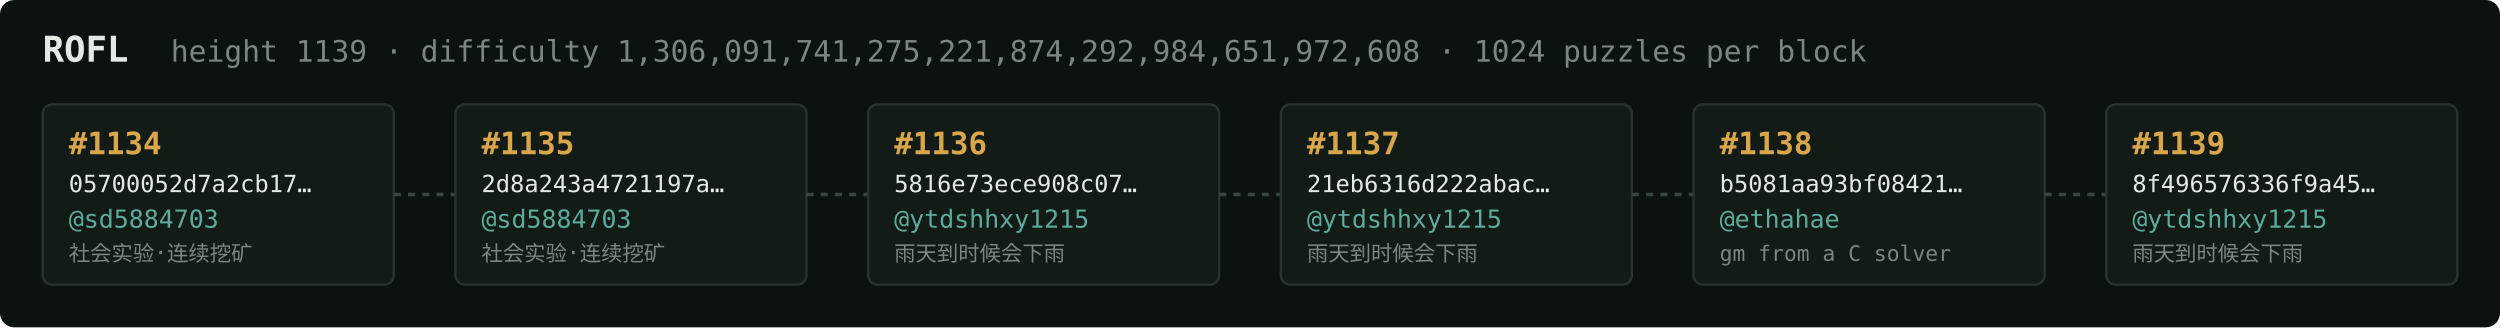
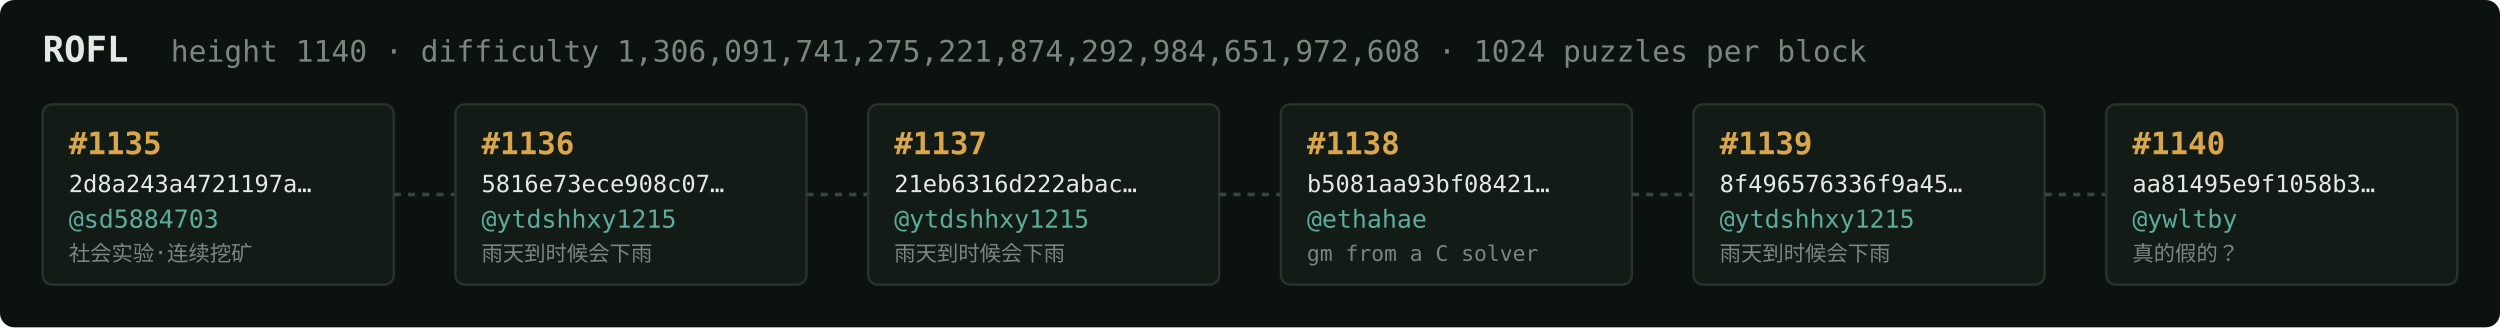
<svg xmlns="http://www.w3.org/2000/svg" width="1054" height="138" viewBox="0 0 1054 138" font-family="ui-monospace,SFMono-Regular,Menlo,monospace">
  <rect fill="#0c1210" width="1054" height="138" rx="6" />
  <text x="18" y="26" fill="#e5e9e3" font-size="15" font-weight="700">ROFL</text>
-   <text x="72" y="26" fill="#7a867f" font-size="12.5">height 1139 · difficulty 1,306,091,741,275,221,874,292,984,651,972,608 · 1024 puzzles per block</text>
+   <text x="72" y="26" fill="#7a867f" font-size="12.5">height 1140 · difficulty 1,306,091,741,275,221,874,292,984,651,972,608 · 1024 puzzles per block</text>
  <rect x="18" y="44" width="148" height="76" rx="4" fill="#131b17" stroke="#28332e" stroke-width="1" />
-   <text x="29" y="65" fill="#d9a64c" font-size="13" font-weight="700">#1134</text>
-   <text x="29" y="81" fill="#e5e9e3" font-size="10">05700052d7a2cb17…</text>
+   <text x="29" y="65" fill="#d9a64c" font-size="13" font-weight="700">#1135</text>
+   <text x="29" y="81" fill="#e5e9e3" font-size="10">2d8a243a4721197a…</text>
  <text x="29" y="96" fill="#5cab9b" font-size="10.5">@sd5884703</text>
  <text x="29" y="110" fill="#7a867f" font-size="9">社会实验·连续挖矿</text>
  <line x1="166" y1="82.0" x2="192" y2="82.0" stroke="#38443e" stroke-width="1.5" stroke-dasharray="3 3" />
  <rect x="192" y="44" width="148" height="76" rx="4" fill="#131b17" stroke="#28332e" stroke-width="1" />
-   <text x="203" y="65" fill="#d9a64c" font-size="13" font-weight="700">#1135</text>
-   <text x="203" y="81" fill="#e5e9e3" font-size="10">2d8a243a4721197a…</text>
-   <text x="203" y="96" fill="#5cab9b" font-size="10.5">@sd5884703</text>
-   <text x="203" y="110" fill="#7a867f" font-size="9">社会实验·连续挖矿</text>
+   <text x="203" y="65" fill="#d9a64c" font-size="13" font-weight="700">#1136</text>
+   <text x="203" y="81" fill="#e5e9e3" font-size="10">5816e73ece908c07…</text>
+   <text x="203" y="96" fill="#5cab9b" font-size="10.5">@ytdshhxy1215</text>
+   <text x="203" y="110" fill="#7a867f" font-size="9">雨天到时候会下雨</text>
  <line x1="340" y1="82.0" x2="366" y2="82.0" stroke="#38443e" stroke-width="1.5" stroke-dasharray="3 3" />
  <rect x="366" y="44" width="148" height="76" rx="4" fill="#131b17" stroke="#28332e" stroke-width="1" />
-   <text x="377" y="65" fill="#d9a64c" font-size="13" font-weight="700">#1136</text>
-   <text x="377" y="81" fill="#e5e9e3" font-size="10">5816e73ece908c07…</text>
+   <text x="377" y="65" fill="#d9a64c" font-size="13" font-weight="700">#1137</text>
+   <text x="377" y="81" fill="#e5e9e3" font-size="10">21eb6316d222abac…</text>
  <text x="377" y="96" fill="#5cab9b" font-size="10.5">@ytdshhxy1215</text>
  <text x="377" y="110" fill="#7a867f" font-size="9">雨天到时候会下雨</text>
  <line x1="514" y1="82.0" x2="540" y2="82.0" stroke="#38443e" stroke-width="1.5" stroke-dasharray="3 3" />
  <rect x="540" y="44" width="148" height="76" rx="4" fill="#131b17" stroke="#28332e" stroke-width="1" />
-   <text x="551" y="65" fill="#d9a64c" font-size="13" font-weight="700">#1137</text>
-   <text x="551" y="81" fill="#e5e9e3" font-size="10">21eb6316d222abac…</text>
-   <text x="551" y="96" fill="#5cab9b" font-size="10.5">@ytdshhxy1215</text>
-   <text x="551" y="110" fill="#7a867f" font-size="9">雨天到时候会下雨</text>
+   <text x="551" y="65" fill="#d9a64c" font-size="13" font-weight="700">#1138</text>
+   <text x="551" y="81" fill="#e5e9e3" font-size="10">b5081aa93bf08421…</text>
+   <text x="551" y="96" fill="#5cab9b" font-size="10.5">@ethahae</text>
+   <text x="551" y="110" fill="#7a867f" font-size="9">gm from a C solver</text>
  <line x1="688" y1="82.0" x2="714" y2="82.0" stroke="#38443e" stroke-width="1.5" stroke-dasharray="3 3" />
  <rect x="714" y="44" width="148" height="76" rx="4" fill="#131b17" stroke="#28332e" stroke-width="1" />
-   <text x="725" y="65" fill="#d9a64c" font-size="13" font-weight="700">#1138</text>
-   <text x="725" y="81" fill="#e5e9e3" font-size="10">b5081aa93bf08421…</text>
-   <text x="725" y="96" fill="#5cab9b" font-size="10.5">@ethahae</text>
-   <text x="725" y="110" fill="#7a867f" font-size="9">gm from a C solver</text>
+   <text x="725" y="65" fill="#d9a64c" font-size="13" font-weight="700">#1139</text>
+   <text x="725" y="81" fill="#e5e9e3" font-size="10">8f496576336f9a45…</text>
+   <text x="725" y="96" fill="#5cab9b" font-size="10.5">@ytdshhxy1215</text>
+   <text x="725" y="110" fill="#7a867f" font-size="9">雨天到时候会下雨</text>
  <line x1="862" y1="82.0" x2="888" y2="82.0" stroke="#38443e" stroke-width="1.5" stroke-dasharray="3 3" />
  <rect x="888" y="44" width="148" height="76" rx="4" fill="#131b17" stroke="#28332e" stroke-width="1" />
-   <text x="899" y="65" fill="#d9a64c" font-size="13" font-weight="700">#1139</text>
-   <text x="899" y="81" fill="#e5e9e3" font-size="10">8f496576336f9a45…</text>
-   <text x="899" y="96" fill="#5cab9b" font-size="10.5">@ytdshhxy1215</text>
-   <text x="899" y="110" fill="#7a867f" font-size="9">雨天到时候会下雨</text>
+   <text x="899" y="65" fill="#d9a64c" font-size="13" font-weight="700">#1140</text>
+   <text x="899" y="81" fill="#e5e9e3" font-size="10">aa81495e9f1058b3…</text>
+   <text x="899" y="96" fill="#5cab9b" font-size="10.5">@ywltby</text>
+   <text x="899" y="110" fill="#7a867f" font-size="9">真的假的？</text>
</svg>
